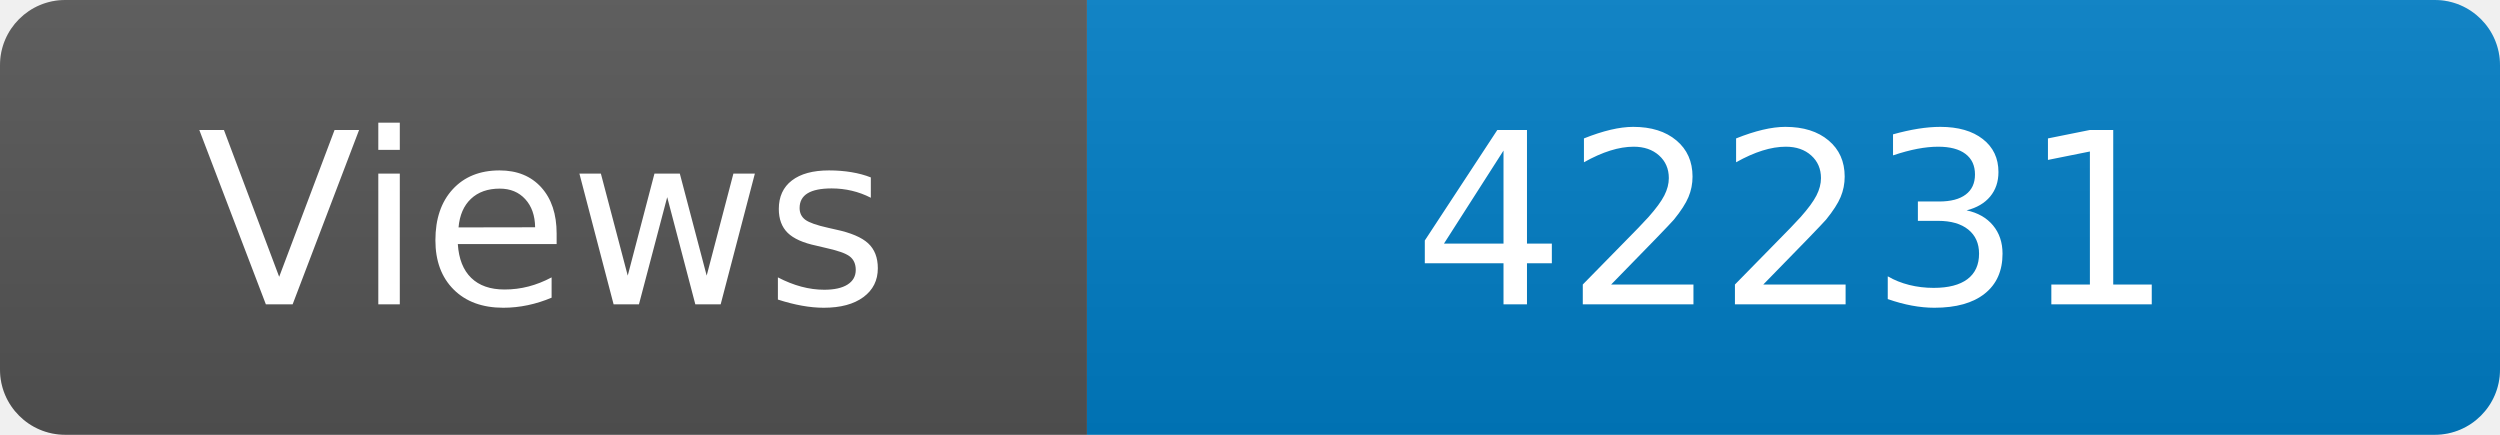
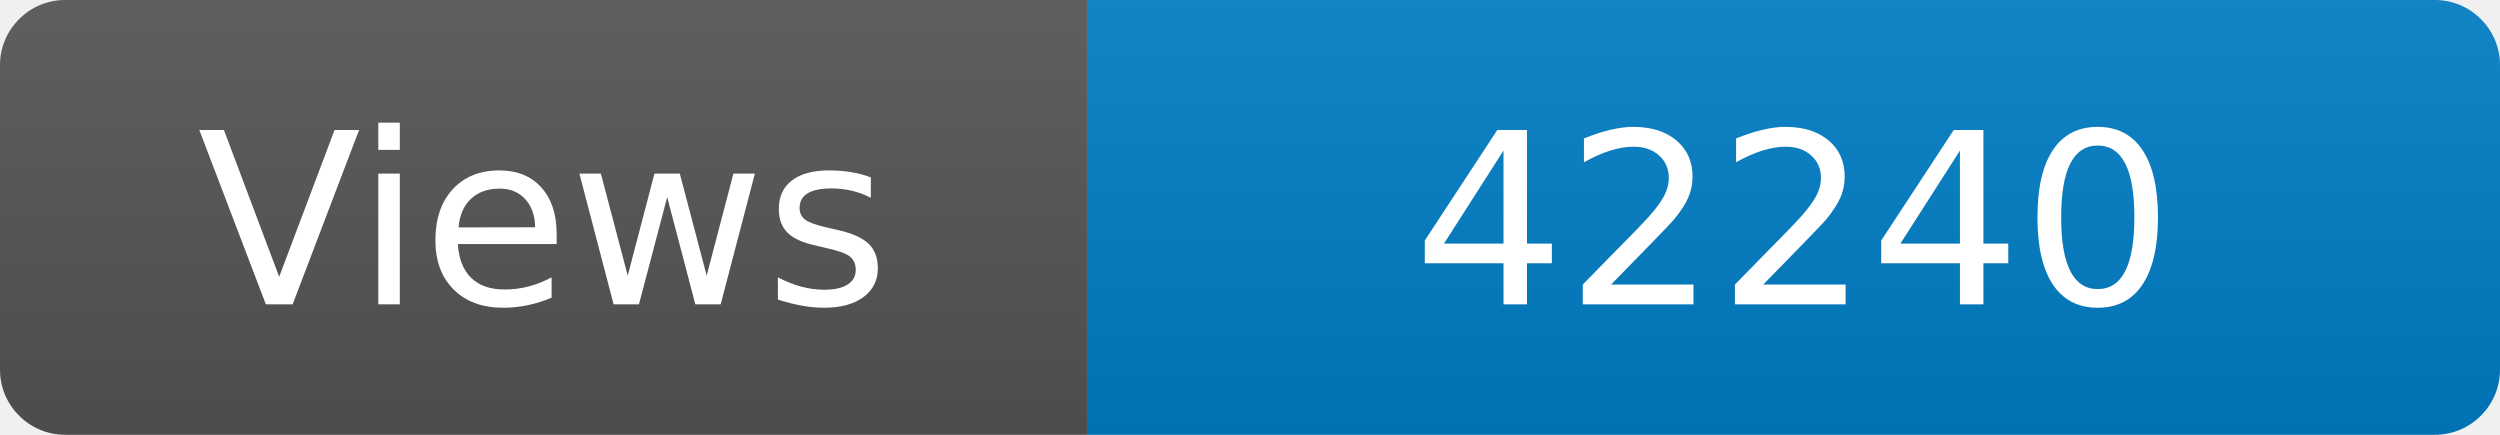
<svg xmlns="http://www.w3.org/2000/svg" width="115" height="20" role="img" aria-label="Maintained?: yes">
  <linearGradient id="s" x2="0" y2="100%">
    <stop offset="0" stop-color="#bbb" stop-opacity=".1" />
    <stop offset="1" stop-opacity=".1" />
  </linearGradient>
  <clipPath id="r">
    <rect width="115" height="20" rx="3" fill="#fff" />
  </clipPath>
  <g clip-path="url(#r)">
    <rect width="50" height="20" fill="#555" />
    <rect x="50" width="160" height="20" fill="#007ec6" />
    <rect width="115" height="20" fill="url(#s)" />
  </g>
  <g fill="#fff" text-anchor="middle" font-family="Verdana,Geneva,DejaVu Sans,sans-serif" font-size="110">
    <text x="250" y="140" transform="scale(.1)" fill="#fff">Views</text>
-     <text x="825" y="140" transform="scale(.1)" fill="#fff">42231</text>
+     <text x="825" y="140" transform="scale(.1)" fill="#fff">42240</text>
  </g>
</svg>
